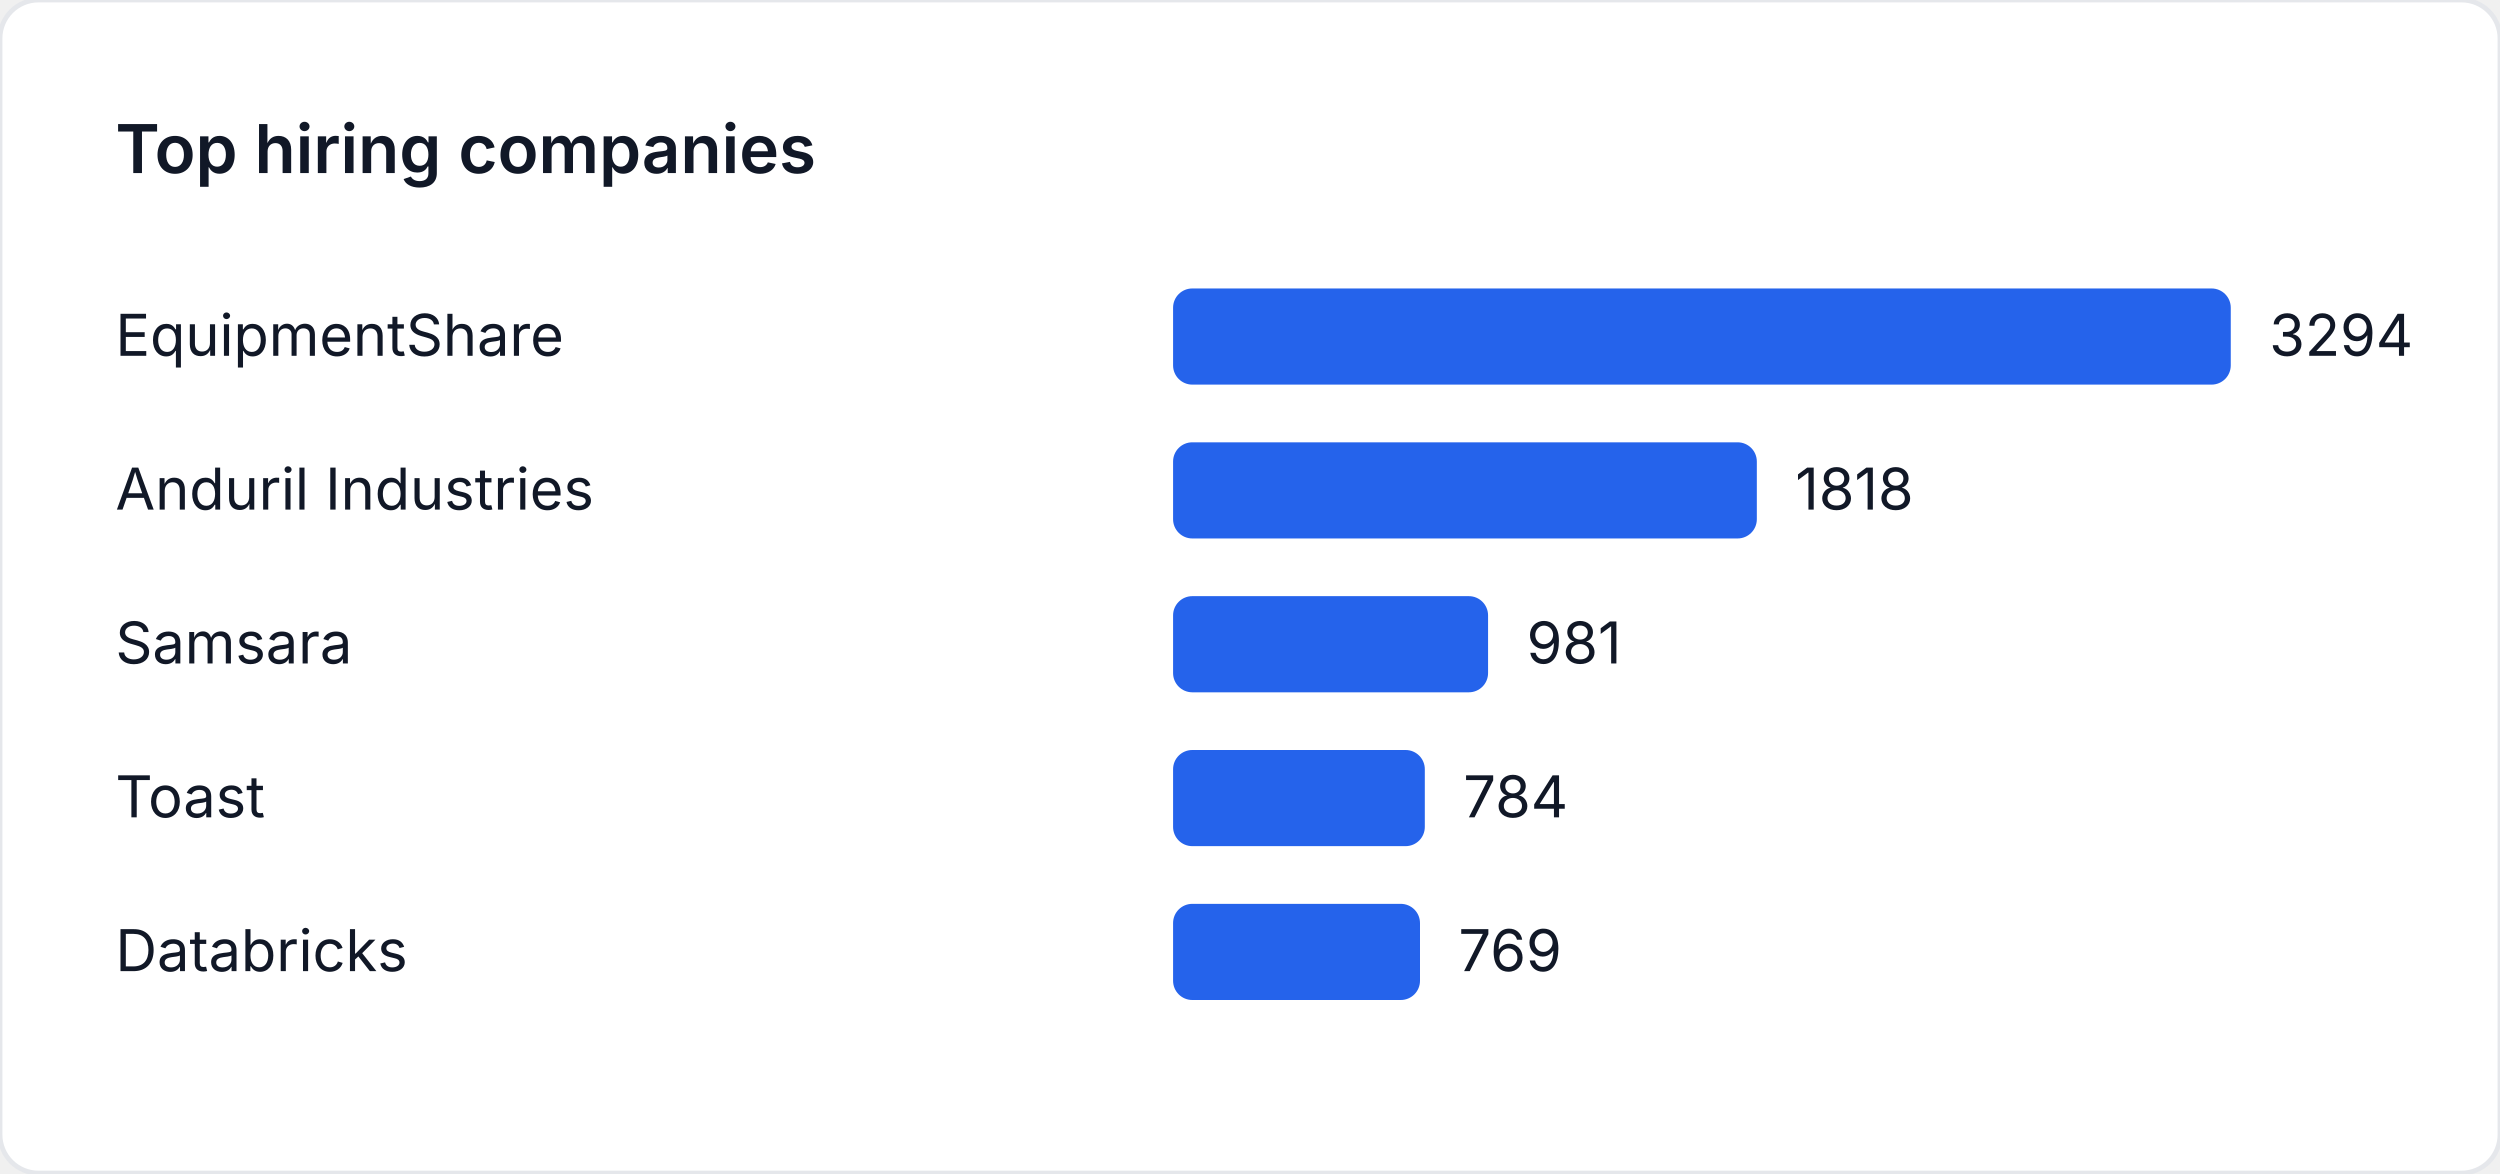
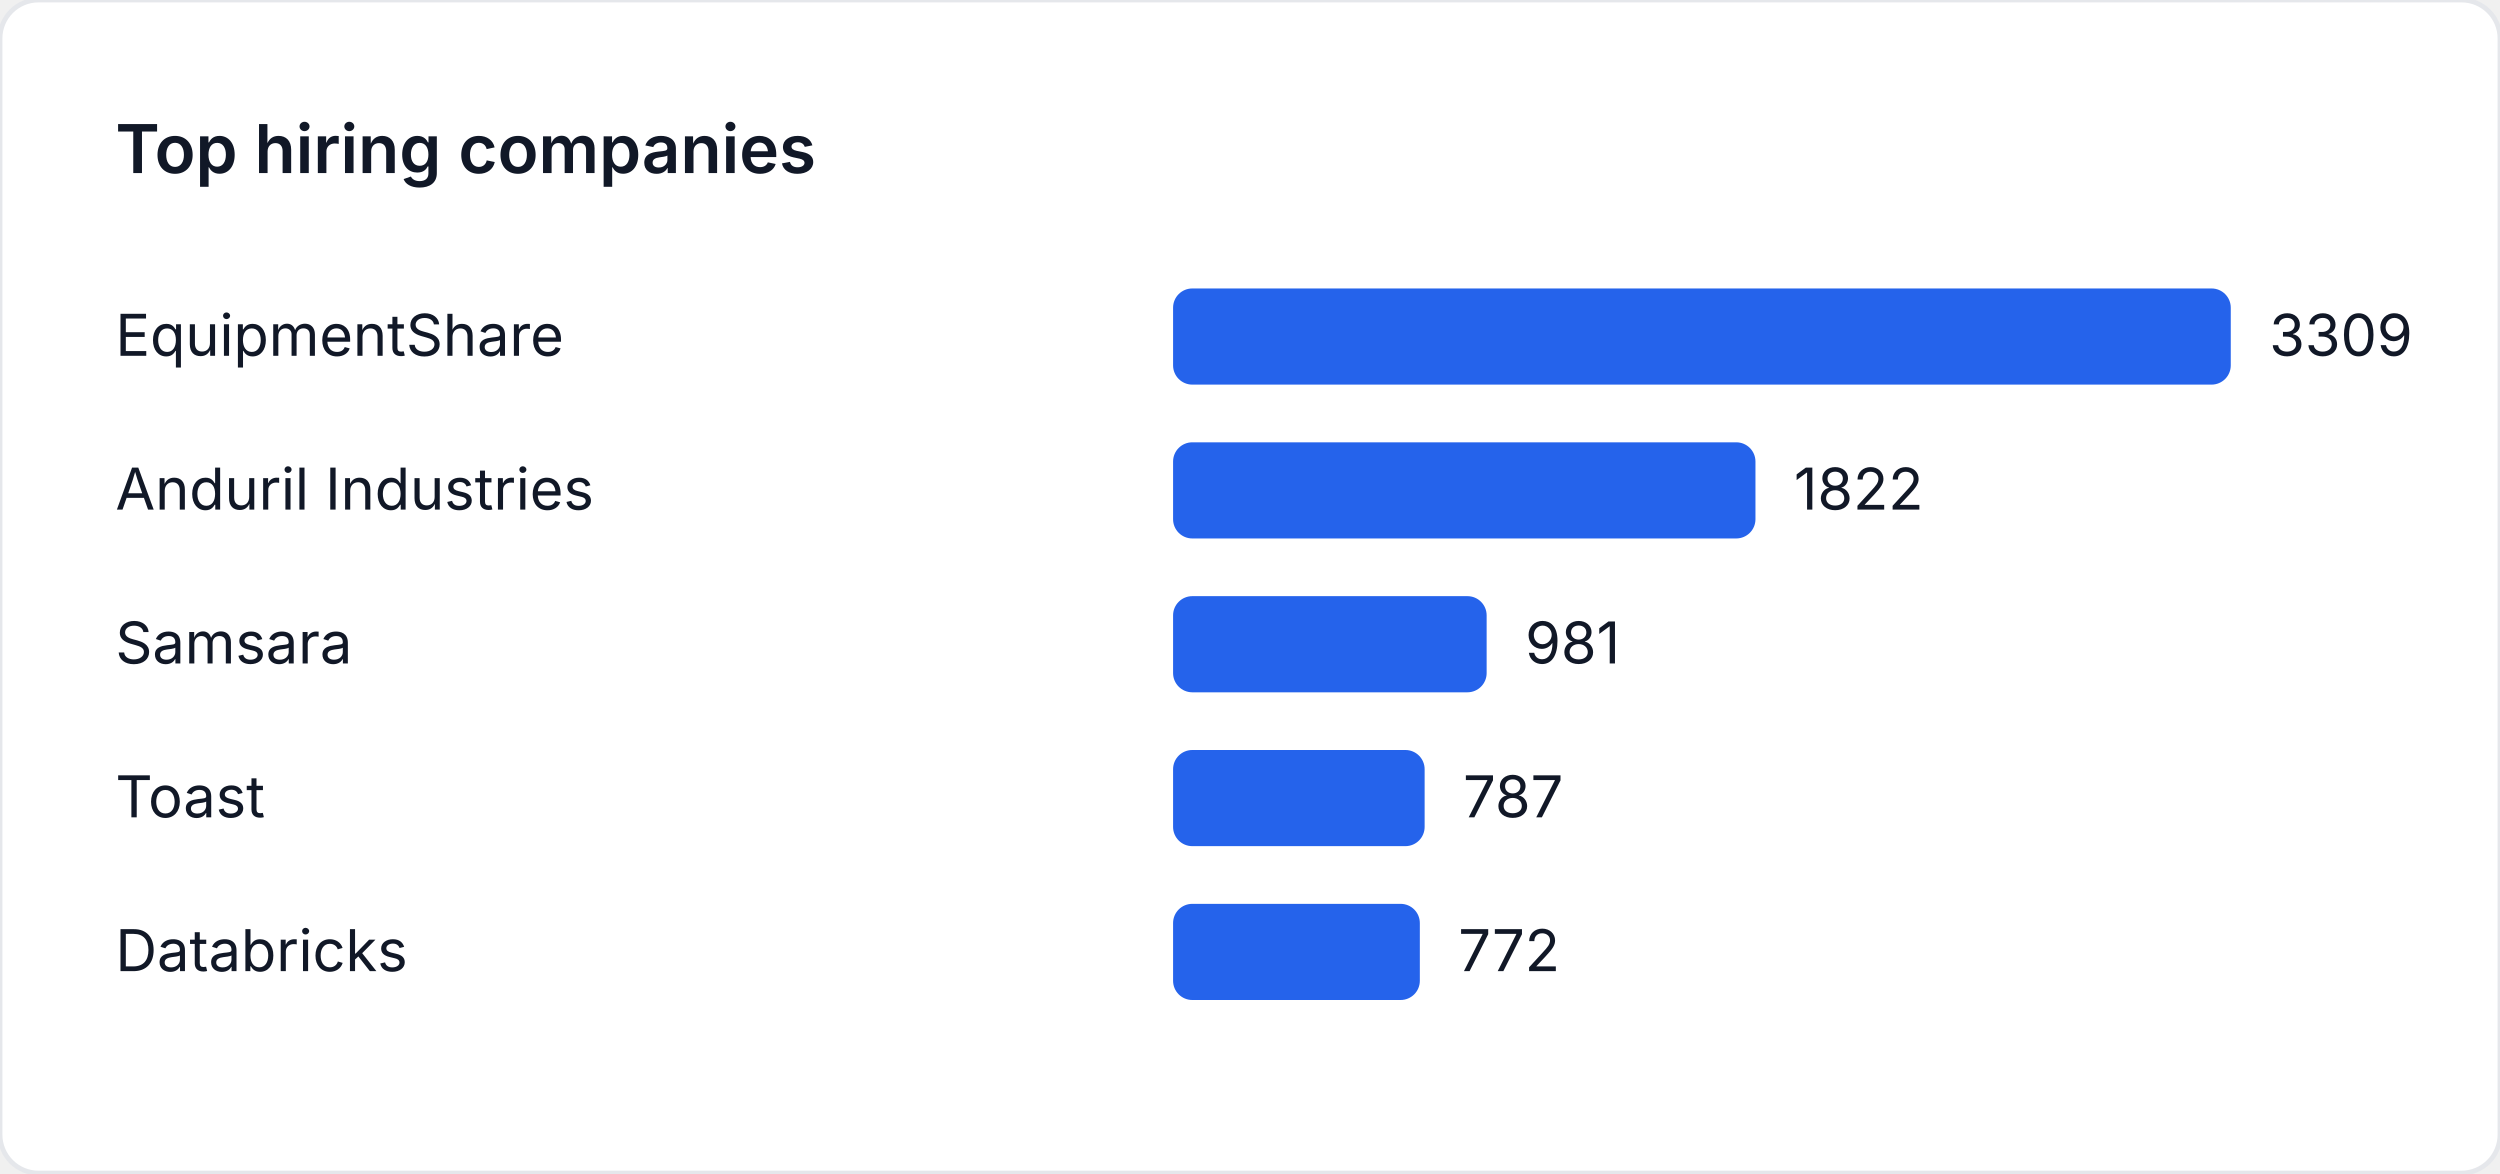
<svg xmlns="http://www.w3.org/2000/svg" width="520" height="244" viewBox="0 0 520 244" role="img" aria-label="Top hiring companies">
  <style>
    text { font-family: "Inter", "Segoe UI", sans-serif; font-size: 12px; fill: #111827; }
    .title { font-size: 14px; font-weight: 600; }
  </style>
  <rect width="520" height="244" fill="#ffffff" rx="8" ry="8" stroke="#e5e7eb" />
  <text class="title" x="24" y="36">Top hiring companies</text>
  <text x="24" y="74">EquipmentShare</text>
  <rect x="244" y="60" width="220" height="20" fill="#2563eb" rx="4" />
-   <text x="472" y="74">3294</text>
+   <text x="472" y="74">3309</text>
  <text x="24" y="106">Anduril Industries</text>
-   <rect x="244" y="92" width="121.421" height="20" fill="#2563eb" rx="4" />
-   <text x="373.421" y="106">1818</text>
+   <rect x="244" y="92" width="121.136" height="20" fill="#2563eb" rx="4" />
+   <text x="373.136" y="106">1822</text>
  <text x="24" y="138">Samsara</text>
-   <rect x="244" y="124" width="65.519" height="20" fill="#2563eb" rx="4" />
-   <text x="317.519" y="138">981</text>
+   <rect x="244" y="124" width="65.222" height="20" fill="#2563eb" rx="4" />
+   <text x="317.222" y="138">981</text>
  <text x="24" y="170">Toast</text>
-   <rect x="244" y="156" width="52.362" height="20" fill="#2563eb" rx="4" />
-   <text x="304.362" y="170">784</text>
+   <rect x="244" y="156" width="52.324" height="20" fill="#2563eb" rx="4" />
+   <text x="304.324" y="170">787</text>
  <text x="24" y="202">Databricks</text>
-   <rect x="244" y="188" width="51.36" height="20" fill="#2563eb" rx="4" />
-   <text x="303.36" y="202">769</text>
+   <rect x="244" y="188" width="51.327" height="20" fill="#2563eb" rx="4" />
+   <text x="303.327" y="202">772</text>
</svg>
